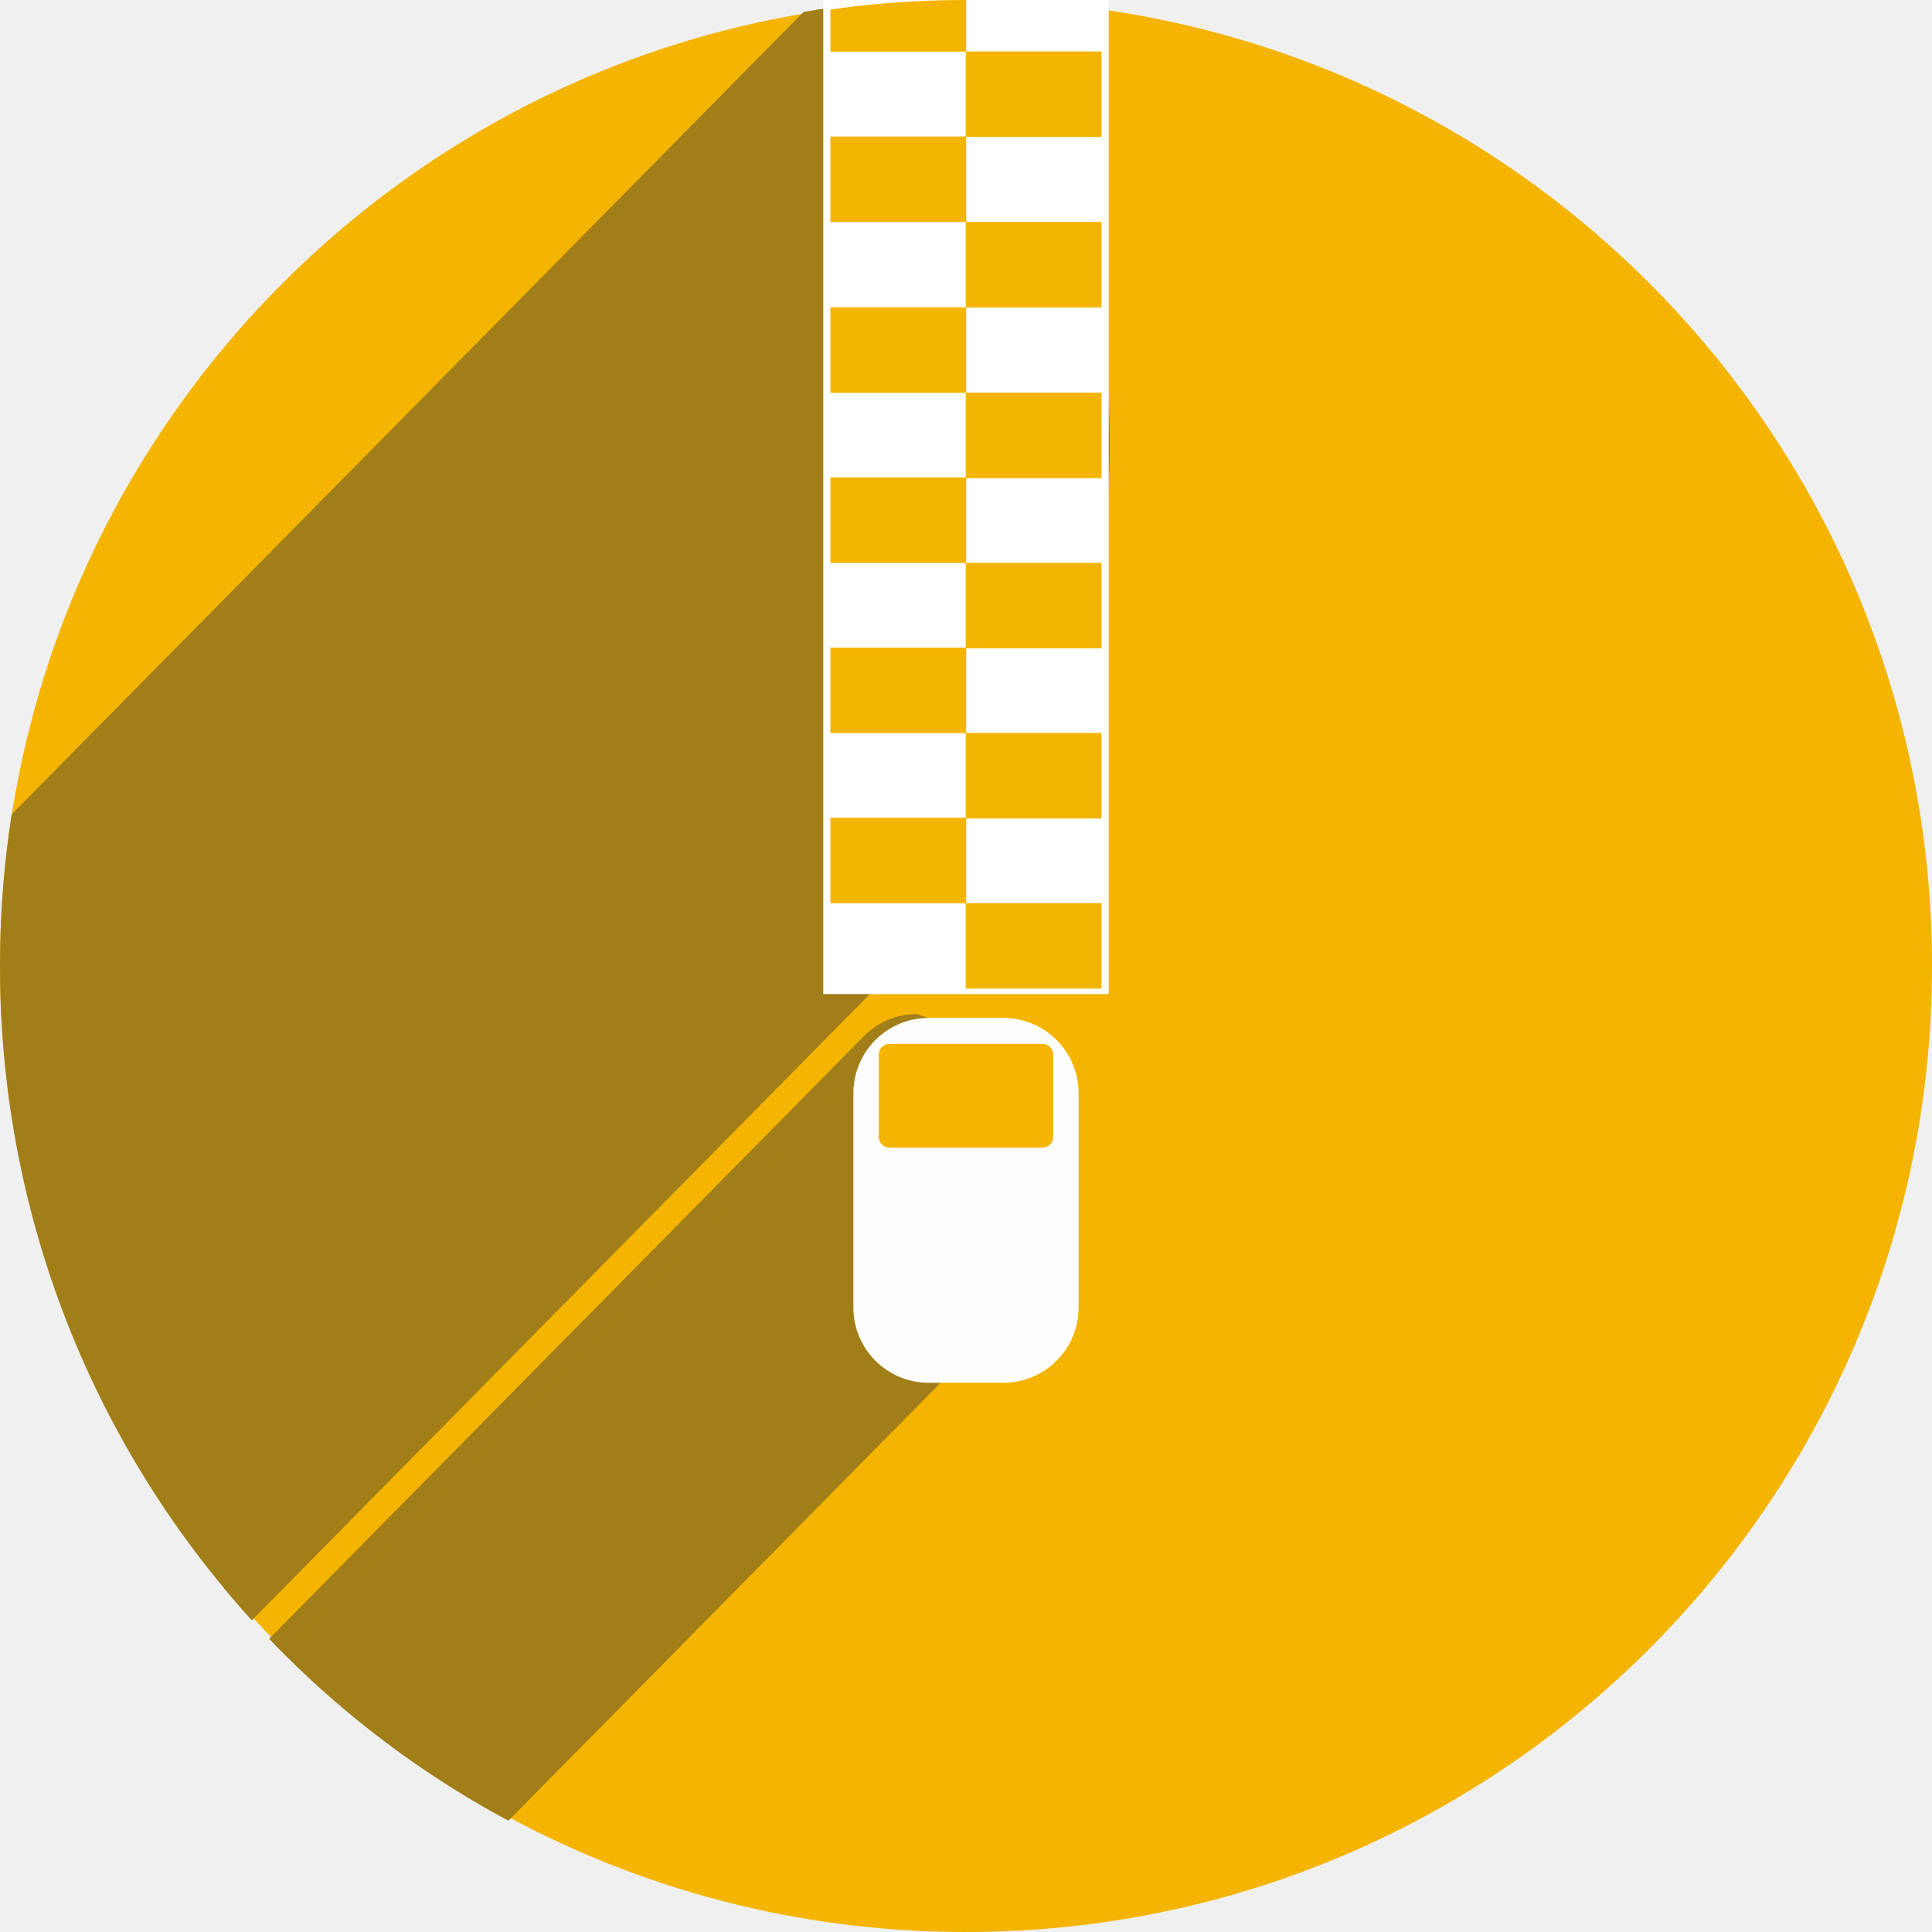
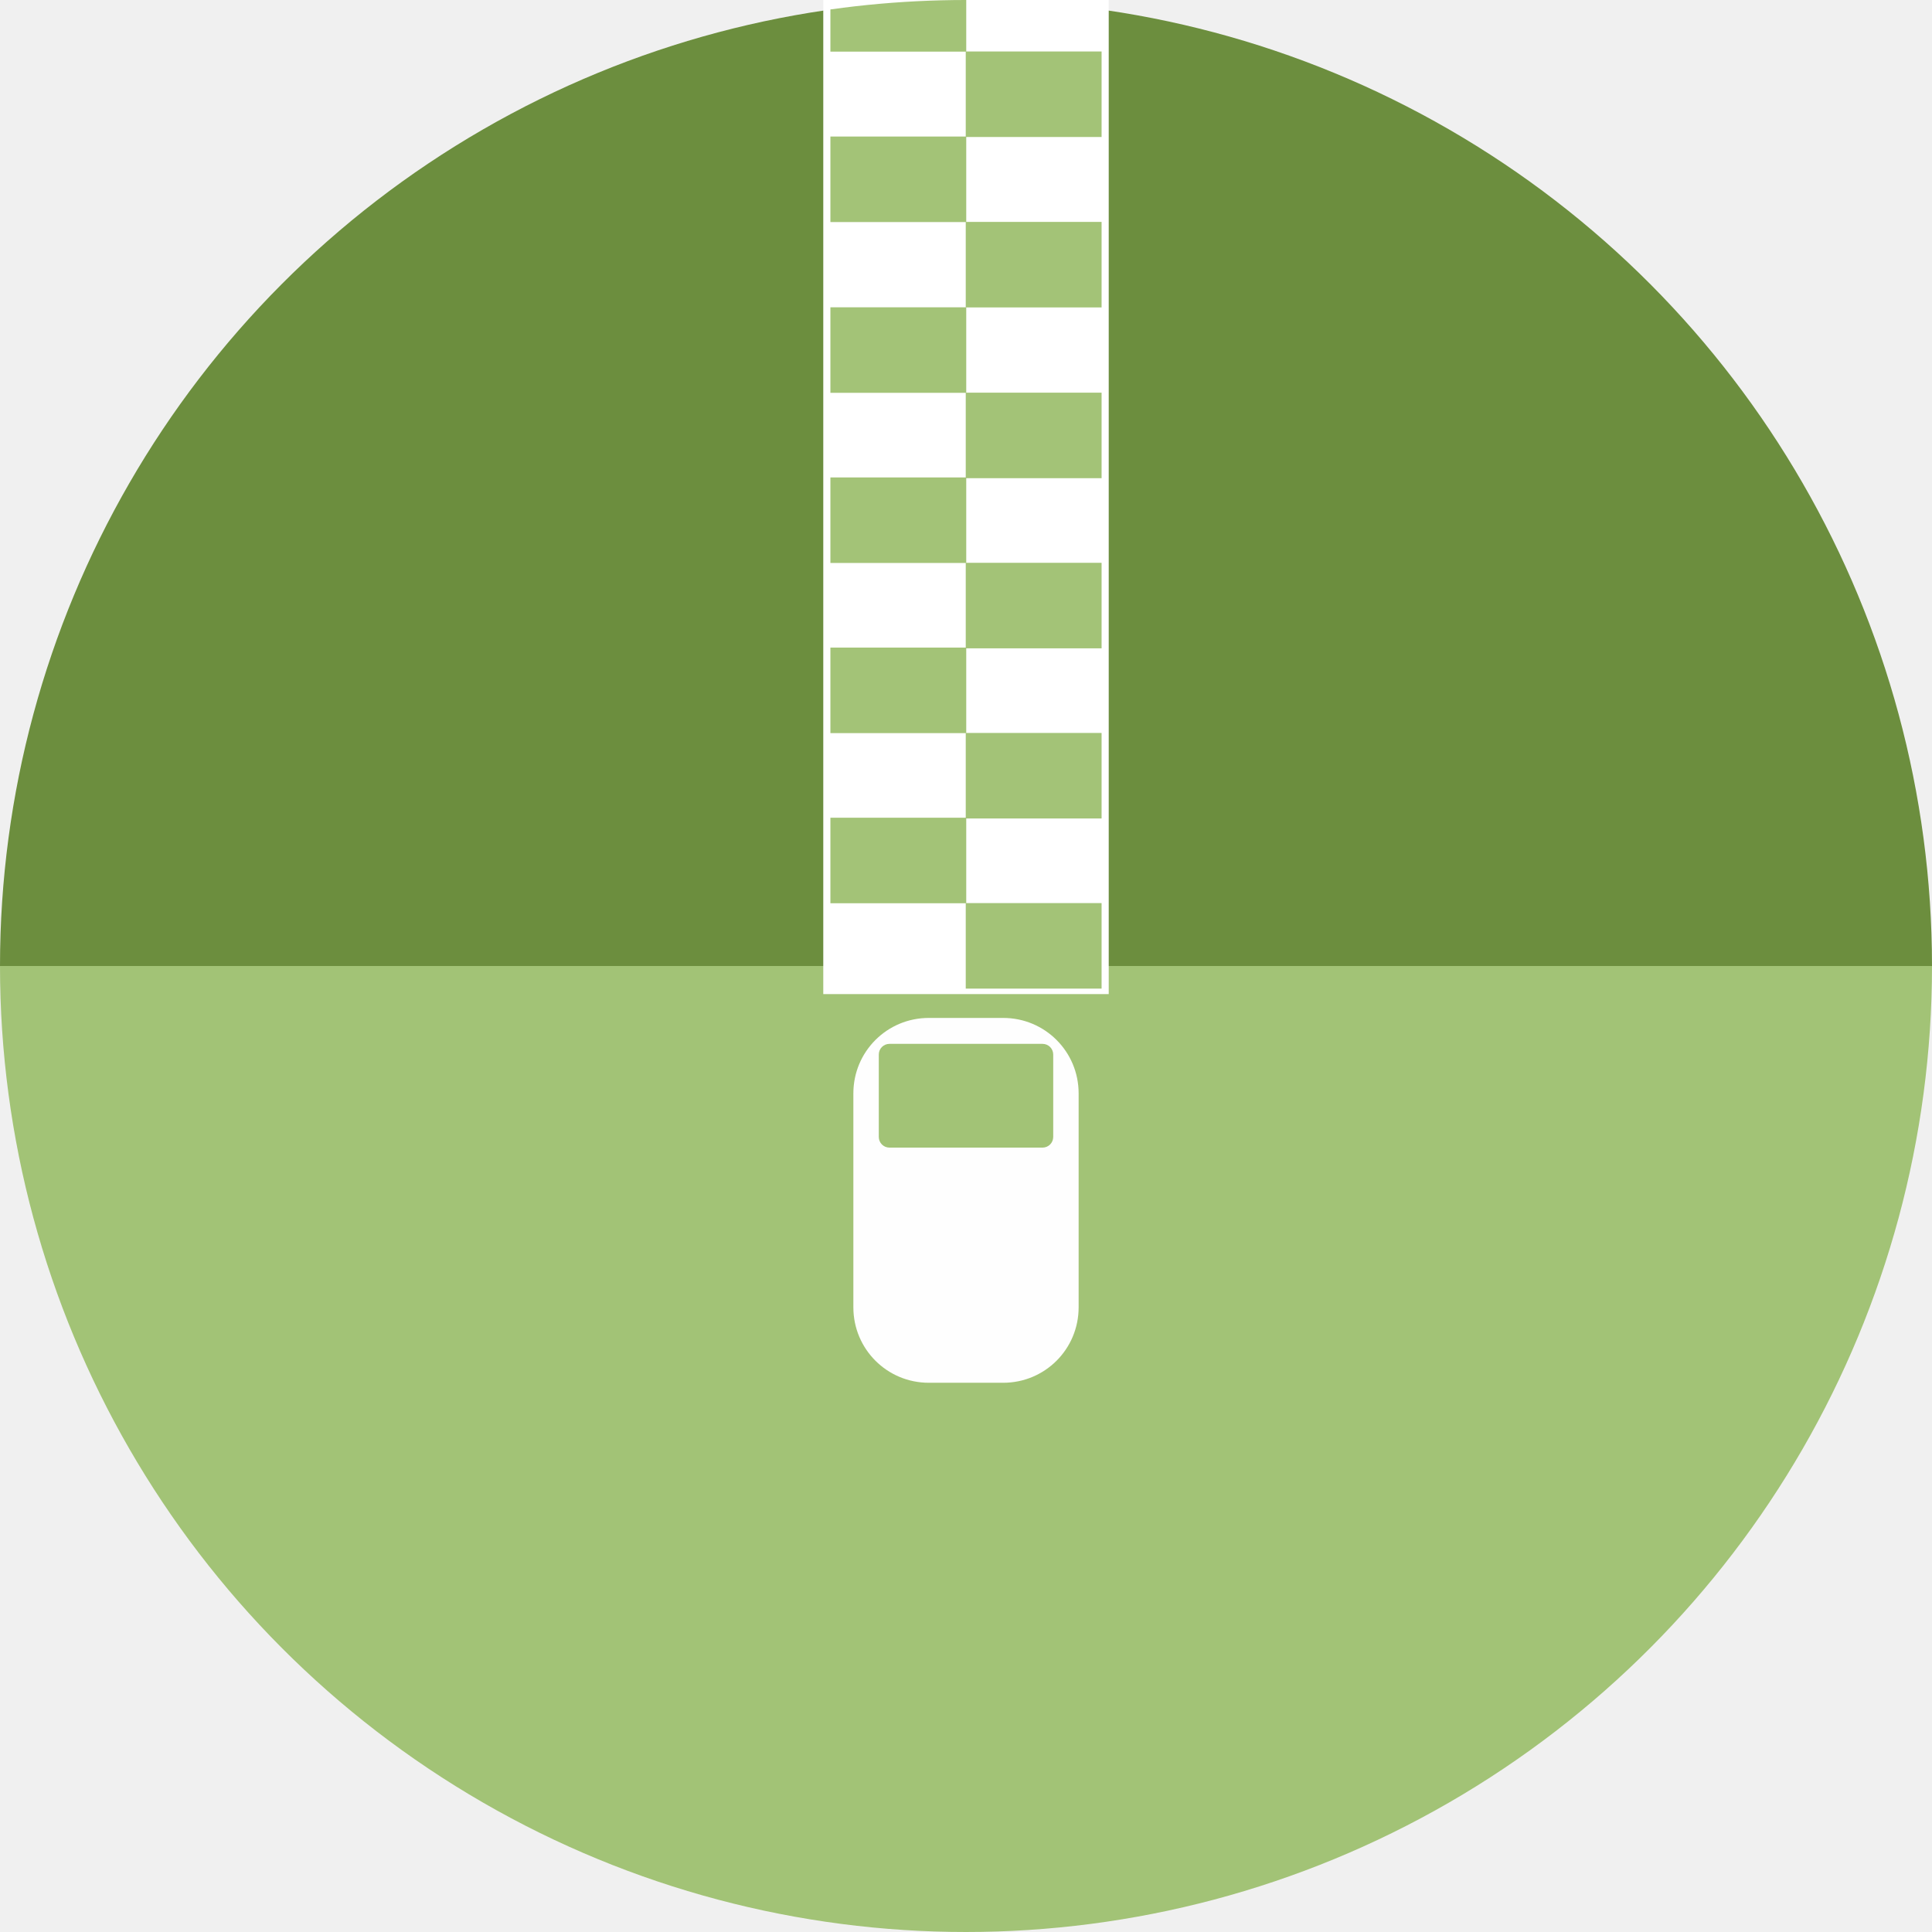
<svg xmlns="http://www.w3.org/2000/svg" width="256" height="256" viewBox="0 0 256 256" id="svg2" version="1.1">
  <defs id="defs4">
    <clipPath clipPathUnits="userSpaceOnUse" id="clipPath5002">
      <g id="g5004">
        <path transform="translate(0,796.3622)" id="path5006" d="M 88.118,249.435 C 46.103,235.291 14.771,201.687 4.134,159.361 1.338,148.236 0.923,144.163 0.926,127.889 0.928,117.472 1.134,112.014 1.658,108.541 4.465,89.913 12.177,70.638 23.043,55.086 c 3.959,-5.666 8.345,-10.931 9.102,-10.926 0.328,0.002 10.489,18.31 22.579,40.683 12.09,22.373 22.375,41.335 22.854,42.136 0.479,0.802 0.925,2.441 0.99,3.643 0.343,6.316 2.524,14.21 5.642,20.423 2.954,5.887 5.065,8.733 10.435,14.067 6.714,6.67 12.889,10.286 21.732,12.729 3.166,0.874 5.105,1.05 11.575,1.05 8.826,0 12.602,-0.762 19.264,-3.887 2.046,-0.96 3.937,-1.665 4.202,-1.568 0.265,0.097 -11.056,17.665 -25.157,39.038 l -25.639,38.861 -3.094,0.112 c -2.555,0.093 -4.195,-0.258 -9.409,-2.014 z" style="fill:#0f9d58;fill-opacity:1;stroke:none;stroke-width:4.858;stroke-linejoin:round;stroke-miterlimit:4;stroke-dasharray:none;stroke-opacity:1" />
        <path id="path5008" d="m 112.36,1051.517 c -10.001,-1.45 -12.156,-1.82 -12.532,-2.156 -0.249,-0.222 1.738,-3.748 4.55,-8.072 7.166,-11.021 49.772,-74.648 50.259,-75.055 3.575,-2.992 8.635,-8.041 10.575,-10.554 3.362,-4.353 7.558,-12.914 9.065,-18.494 6.193,-22.925 -2.593,-47.152 -21.7,-59.837 l -2.961,-1.966 17.025,0.296 c 9.364,0.163 31.17,0.434 48.459,0.603 l 31.435,0.307 1.546,4.189 c 2.246,6.086 4.678,15.095 5.935,21.982 1.525,8.36 1.925,28.859 0.739,37.828 -3.08,23.278 -12.813,45.72 -27.802,64.106 -20.476,25.117 -51.46,42.197 -84.146,46.389 -5.312,0.681 -26.646,0.986 -30.446,0.436 z" style="fill:#f4b400;fill-opacity:1;stroke:none;stroke-width:4.858;stroke-linejoin:round;stroke-miterlimit:4;stroke-dasharray:none;stroke-opacity:1" />
        <path transform="translate(0,796.3622)" id="path5010" d="M 67.99,108.873 C 41.284,59.576 33.29,45.149 32.234,44.345 31.651,43.901 32.811,42.55 38.696,36.815 53.436,22.45 68.809,13.041 87.839,6.736 101.687,2.148 112.582,0.437 127.951,0.437 c 21.31,0 37.805,3.81 56.835,13.126 25.294,12.383 46.194,33.579 58.52,59.346 1.611,3.369 2.93,6.372 2.93,6.675 0,0.56 -10.549,0.495 -71.165,-0.437 l -24.288,-0.374 -3.931,-1.764 c -6.757,-3.033 -10.646,-3.84 -18.658,-3.868 -5.03,-0.018 -7.979,0.208 -10.316,0.788 -14.508,3.604 -26.283,12.948 -33.292,26.419 -3.585,6.891 -5.247,13.082 -6.332,23.583 l -0.337,3.267 -9.927,-18.326 z" style="fill:#db4437;fill-opacity:1;stroke:none;stroke-width:10;stroke-linejoin:round;stroke-miterlimit:4;stroke-dasharray:none;stroke-opacity:1" />
      </g>
    </clipPath>
    <clipPath id="clipPath4271" clipPathUnits="userSpaceOnUse">
      <circle r="128" cy="128" cx="128" id="circle4273" style="fill:#292929;fill-opacity:0.26;stroke:none;stroke-width:10;stroke-linejoin:round;stroke-miterlimit:4;stroke-dasharray:none;stroke-opacity:0.259" />
    </clipPath>
    <clipPath clipPathUnits="userSpaceOnUse" id="clipPath4363">
      <circle r="128" cy="924.362" cx="128" id="circle4365" style="fill:#4285f4;fill-opacity:1;stroke:none;stroke-width:10;stroke-linejoin:round;stroke-miterlimit:4;stroke-dasharray:none;stroke-opacity:0.259" />
    </clipPath>
    <clipPath id="clipPath4452" clipPathUnits="userSpaceOnUse">
      <circle r="128" cy="924.362" cx="128" id="circle4454" style="fill:#4285f4;fill-opacity:1;stroke:none;stroke-width:10;stroke-linejoin:round;stroke-miterlimit:4;stroke-dasharray:none;stroke-opacity:0.259" />
    </clipPath>
    <clipPath id="clipPath4980" clipPathUnits="userSpaceOnUse">
      <path style="opacity:0.91;fill:#38bae1;fill-opacity:1;stroke:none;stroke-width:0;stroke-linecap:round;stroke-linejoin:round;stroke-miterlimit:4;stroke-dasharray:none;stroke-opacity:1;filter:url(#filter4298)" d="m 10.421,864.272 42.535,-0.091 21.267,-0.046 c 7.245,-0.015 14.491,-0.03 21.736,-0.046 8.395,-10.588 10.292,-15.477 14.085,-17.717 3.793,-2.24 9.482,-1.832 25.46,-1.827 23.366,-0.007 109.606,-0.678 109.606,-0.678 l -0.088,12.152 -0.088,12.152 -0.088,12.152 -0.088,12.152 -0.088,12.152 -0.088,12.152 -0.088,12.152 -0.088,12.152 -0.088,12.152 -0.088,12.152 -0.088,12.152 -0.088,12.152 -0.088,12.152 -0.088,12.152 c 0,0 0.594,8.159 -0.088,12.152 -0.582,3.408 -0.78,7.518 -3.37,9.807 -2.831,2.503 -7.334,1.952 -11.093,2.344 -4.766,0.498 -14.375,0 -14.375,0 l -14.375,0 -14.375,0 -14.375,0 -14.375,0 -14.375,0 -14.375,0 -14.375,0 -14.375,0 -14.375,0 c 0,0 -9.583,0 -14.375,0 -4.792,0 -9.583,0 -14.375,0 -4.792,0 -9.501,0.094 -14.375,0 -4.874,-0.093 -10.854,0.062 -15.031,-0.571 -4.177,-0.633 -7.7,-0.558 -9.968,-2.711 -2.269,-2.154 -2.216,-4.499 -2.972,-7.595 -0.756,-3.095 -0.957,-7.246 -1.189,-10.877 -0.232,-3.631 -0.137,-7.251 -0.205,-10.877 -0.068,-3.626 -0.137,-7.251 -0.205,-10.877 -0.068,-3.626 -0.137,-7.251 -0.205,-10.877 -0.068,-3.626 -0.137,-7.251 -0.205,-10.877 -0.068,-3.626 -0.205,-10.877 -0.205,-10.877 L 12.062,951.284 11.857,940.408 11.652,929.531 11.447,918.655 11.242,907.778 11.037,896.902 10.832,886.025 10.627,875.148 Z" id="path4982" transform="matrix(1.011004,0,0,0.8709223,-1.405919,107.8962)" />
    </clipPath>
    <filter style="color-interpolation-filters:sRGB" id="filter4298">
      <feFlood flood-opacity="0.498" flood-color="rgb(0,0,0)" result="flood" id="feFlood4300" />
      <feComposite in="flood" in2="SourceGraphic" operator="in" result="composite1" id="feComposite4302" />
      <feGaussianBlur in="composite1" stdDeviation="1.6" result="blur" id="feGaussianBlur4304" />
      <feOffset dx="-2.77556e-17" dy="-7.7" result="offset" id="feOffset4306" />
      <feComposite in="SourceGraphic" in2="offset" operator="over" result="composite2" id="feComposite4308" />
    </filter>
    <clipPath clipPathUnits="userSpaceOnUse" id="clipPath6010">
      <circle r="128" cy="921.468" cx="125.309" id="circle6012" style="fill:#0f9d58;fill-opacity:1;stroke:none;stroke-width:10;stroke-linejoin:round;stroke-miterlimit:4;stroke-dasharray:none;stroke-opacity:0.259" />
    </clipPath>
    <clipPath clipPathUnits="userSpaceOnUse" id="clipPath6287">
      <ellipse cy="917.043" cx="124.936" id="circle6289" style="fill:#0f9d58;fill-opacity:1;stroke:none;stroke-width:10;stroke-linejoin:round;stroke-miterlimit:4;stroke-dasharray:none;stroke-opacity:0.259" rx="243.778" ry="280.345" />
    </clipPath>
    <clipPath id="clipPath4376" clipPathUnits="userSpaceOnUse">
      <ellipse ry="228.684" rx="198.855" cy="905.033" cx="125.536" id="circle4378" style="fill:#aae3c7;fill-opacity:1;stroke:none;stroke-width:10;stroke-linejoin:round;stroke-miterlimit:4;stroke-dasharray:none;stroke-opacity:0.259" />
    </clipPath>
    <clipPath id="clipPath5279" clipPathUnits="userSpaceOnUse">
      <circle r="128" cy="984.827" cx="191.19" id="circle5281" style="fill:#f4b400;fill-opacity:1;stroke:none;stroke-width:10;stroke-linejoin:round;stroke-miterlimit:4;stroke-dasharray:none;stroke-opacity:0.259" />
    </clipPath>
    <clipPath clipPathUnits="userSpaceOnUse" id="clipPath4206">
      <circle r="128" cy="924.362" cx="128" id="circle4208" style="fill:#f4b400;fill-opacity:1;stroke:none;stroke-width:10;stroke-linejoin:round;stroke-miterlimit:4;stroke-dasharray:none;stroke-opacity:0.259" />
    </clipPath>
    <clipPath clipPathUnits="userSpaceOnUse" id="clipPath4228">
      <circle r="128" cy="924.362" cx="128" id="circle4230" style="fill:#f4b400;fill-opacity:1;stroke:none;stroke-width:10;stroke-linejoin:round;stroke-miterlimit:4;stroke-dasharray:none;stroke-opacity:0.259" />
    </clipPath>
    <clipPath clipPathUnits="userSpaceOnUse" id="clipPath4359">
      <circle r="128" cy="930.171" cx="101.19" id="circle4361" style="fill:#f4b400;fill-opacity:1;stroke:none;stroke-width:10;stroke-linejoin:round;stroke-miterlimit:4;stroke-dasharray:none;stroke-opacity:0.259" />
    </clipPath>
  </defs>
  <g transform="translate(0,-796.3622)" id="layer1">
+     <path d="m 256,-924.362 a 128,128 0 0 1 -64,110.851 128,128 0 0 1 -128,0 A 128,128 0 0 1 0,-924.362 l 128,1e-5 z" id="path892" style="fill:#6c8e3e;fill-opacity:1;stroke:none;stroke-width:10;stroke-linejoin:round;stroke-miterlimit:4;stroke-dasharray:none;stroke-opacity:0.259" transform="scale(1,-1)" />
    <path id="path4913" d="M 154.474,968.81 101.04,1048.476 0.486,1048.962 0,842.024 l 33.032,-2.429 45.176,83.552 21.374,35.461 26.717,13.116 z" style="fill:none;fill-rule:evenodd;stroke:none;stroke-width:1px;stroke-linecap:butt;stroke-linejoin:miter;stroke-opacity:1" />
-     <circle style="fill:#f4b400;fill-opacity:1;stroke:none;stroke-width:10;stroke-linejoin:round;stroke-miterlimit:4;stroke-dasharray:none;stroke-opacity:0.259" id="path4152" cx="128" cy="924.362" r="128" />
-     <g id="g4210" style="fill:#a27e19;fill-opacity:1" clip-path="url(#clipPath4228)" transform="scale(0.9869086,1)">
-       <g id="g4322" style="fill:#a27e19;fill-opacity:1">
-         <g style="fill:#a27e19;fill-opacity:1;stroke:#000000;stroke-width:0;stroke-linecap:round;stroke-linejoin:miter;stroke-miterlimit:4;stroke-dasharray:none;stroke-opacity:1" id="g4324">
-           <path d="m 123.075,930.756 c 18.262,5.503 24.782,27.235 10.892,41.126 l -353.553,353.553 c 13.89,-13.89 7.37,-35.623 -10.892,-41.126 z" id="path4326" style="fill:#a27e19;fill-opacity:1" />
-           <path d="m 133.967,971.881 c -2.786,2.786 -6.393,5.257 -10.892,7.218 l -353.553,353.553 c 4.498,-1.961 8.106,-4.431 10.892,-7.218 z" id="path4328" style="fill:#a27e19;fill-opacity:1" />
-           <path d="m 123.075,979.099 c -5.54,0 -10,-4.46 -10,-10 l -353.553,353.553 c 0,5.54 4.46,10 10,10 z" id="path4330" style="fill:#a27e19;fill-opacity:1" />
-           <path d="m 113.075,969.099 0,-28.343 -353.553,353.553 0,28.343 z" id="path4332" style="fill:#a27e19;fill-opacity:1" />
-           <path d="m 113.075,940.756 c 0,-2.77 1.115,-5.27 2.922,-7.078 l -353.553,353.553 c -1.808,1.808 -2.922,4.308 -2.922,7.077 z" id="path4334" style="fill:#a27e19;fill-opacity:1" />
-           <path d="m 115.997,933.678 c 1.808,-1.808 4.308,-2.922 7.077,-2.922 l -353.553,353.553 c -2.77,0 -5.27,1.115 -7.077,2.922 z" id="path4336" style="fill:#a27e19;fill-opacity:1" />
-         </g>
-         <path id="path4885" d="m 123.075,930.756 c 21.925,6.607 26.925,36.607 0,48.343 -5.54,0 -10,-4.46 -10,-10 l 0,-28.343 c 0,-5.54 4.46,-10 10,-10 z" style="fill:#a27e19;fill-opacity:1;stroke:#000000;stroke-width:0;stroke-linecap:round;stroke-linejoin:miter;stroke-miterlimit:4;stroke-dasharray:none;stroke-opacity:1" />
-       </g>
-       <g clip-path="url(#clipPath4206)" id="g4339" style="fill:#a27e19;fill-opacity:1">
-         <g style="fill:#a27e19;fill-opacity:1;stroke:#000000;stroke-width:0;stroke-miterlimit:4;stroke-dasharray:none;stroke-opacity:1" id="g4341">
-           <path d="m 109.576,796.26 c 56.77,16.778 42.872,96.141 16.332,122.681 l -353.553,353.553 c 26.54,-26.54 40.438,-105.903 -16.332,-122.681 z" id="path4343" style="fill:#a27e19;fill-opacity:1" />
-           <path d="m 125.908,918.941 c -5.261,5.261 -11.018,8.446 -16.82,8.657 l -353.553,353.553 c 5.802,-0.211 11.559,-3.396 16.82,-8.657 z" id="path4345" style="fill:#a27e19;fill-opacity:1" />
-         </g>
-         <path style="fill:#a27e19;fill-opacity:1;stroke:#000000;stroke-width:0;stroke-miterlimit:4;stroke-dasharray:none;stroke-opacity:1" d="m 109.576,796.26 c 68.023,20.103 34.586,130.061 -0.488,131.337 z" id="rect4871" />
-       </g>
-     </g>
+     <path style="fill:#a2c376;fill-opacity:1;stroke:none;stroke-width:10;stroke-linejoin:round;stroke-miterlimit:4;stroke-dasharray:none;stroke-opacity:0.259" id="path4152" d="m 256,924.362 a 128,128 0 0 1 -64,110.851 128,128 0 0 1 -128,0 A 128,128 0 0 1 0,924.362 l 128,0 z" />
    <rect style="fill:#ffffff;fill-opacity:1;stroke:#000000;stroke-width:0;stroke-miterlimit:4;stroke-dasharray:none;stroke-opacity:1" id="rect4192" width="37.824" height="136.214" x="109.088" y="791.871" />
    <path id="path4194" d="m 123.075,931.243 9.85,0 c 5.54,0 10,4.46 10,10 l 0,28.343 c 0,5.54 -4.46,10 -10,10 l -9.85,0 c -5.54,0 -10,-4.46 -10,-10 l 0,-28.343 c 0,-5.54 4.46,-10 10,-10 z" style="fill:#fefefe;fill-opacity:1;stroke:#000000;stroke-width:0;stroke-linecap:round;stroke-linejoin:miter;stroke-miterlimit:4;stroke-dasharray:none;stroke-opacity:1" />
-     <path id="path4196" d="m 117.86,934.68 20.281,0 c 0.784,0 1.416,0.631 1.416,1.416 l 0,10.915 c 0,0.784 -0.631,1.416 -1.416,1.416 l -20.281,0 c -0.784,0 -1.416,-0.631 -1.416,-1.416 l 0,-10.915 c 0,-0.784 0.631,-1.416 1.416,-1.416 z" style="fill:#f4b400;fill-opacity:1;stroke:#000000;stroke-width:0;stroke-linecap:round;stroke-linejoin:miter;stroke-miterlimit:4;stroke-dasharray:none;stroke-opacity:1" />
-     <g id="g4198" transform="translate(26.80977,-5.809164)" clip-path="url(#clipPath4359)">
-       <g transform="translate(-0.3241806,0)" id="g4200">
-         <rect style="opacity:0.99;fill:#f4b400;fill-opacity:1;stroke:none;stroke-width:3.913;stroke-linecap:round;stroke-linejoin:round;stroke-miterlimit:4;stroke-dasharray:none;stroke-opacity:1" id="rect4202" width="18" height="11.333" x="83.547" y="797.68" />
-         <rect y="808.992" x="101.481" height="11.333" width="18" id="rect4204" style="opacity:0.99;fill:#f4b400;fill-opacity:1;stroke:none;stroke-width:3.913;stroke-linecap:round;stroke-linejoin:round;stroke-miterlimit:4;stroke-dasharray:none;stroke-opacity:1" />
+     <path id="path4196" d="m 117.86,934.68 20.281,0 c 0.784,0 1.416,0.631 1.416,1.416 l 0,10.915 c 0,0.784 -0.631,1.416 -1.416,1.416 l -20.281,0 c -0.784,0 -1.416,-0.631 -1.416,-1.416 l 0,-10.915 c 0,-0.784 0.631,-1.416 1.416,-1.416 z" style="fill:#a2c376;fill-opacity:1;stroke:#000000;stroke-width:0;stroke-linecap:round;stroke-linejoin:miter;stroke-miterlimit:4;stroke-dasharray:none;stroke-opacity:1" />
+     <g id="g4198" transform="translate(26.80977,-5.809164)" clip-path="url(#clipPath4359)" style="fill:#a2c376;fill-opacity:1">
+       <g transform="translate(-0.3241806,0)" id="g4200" style="fill:#a2c376;fill-opacity:1">
+         <rect style="opacity:0.99;fill:#a2c376;fill-opacity:1;stroke:none;stroke-width:3.913;stroke-linecap:round;stroke-linejoin:round;stroke-miterlimit:4;stroke-dasharray:none;stroke-opacity:1" id="rect4202" width="18" height="11.333" x="83.547" y="797.68" />
+         <rect y="808.992" x="101.481" height="11.333" width="18" id="rect4204" style="opacity:0.99;fill:#a2c376;fill-opacity:1;stroke:none;stroke-width:3.913;stroke-linecap:round;stroke-linejoin:round;stroke-miterlimit:4;stroke-dasharray:none;stroke-opacity:1" />
      </g>
-       <g id="g4206" transform="translate(-0.3241806,22.58249)">
-         <rect y="797.68" x="83.547" height="11.333" width="18" id="rect4208" style="opacity:0.99;fill:#f4b400;fill-opacity:1;stroke:none;stroke-width:3.913;stroke-linecap:round;stroke-linejoin:round;stroke-miterlimit:4;stroke-dasharray:none;stroke-opacity:1" />
-         <rect style="opacity:0.99;fill:#f4b400;fill-opacity:1;stroke:none;stroke-width:3.913;stroke-linecap:round;stroke-linejoin:round;stroke-miterlimit:4;stroke-dasharray:none;stroke-opacity:1" id="rect4210" width="18" height="11.333" x="101.481" y="808.992" />
+       <g id="g4206" transform="translate(-0.3241806,22.58249)" style="fill:#a2c376;fill-opacity:1">
+         <rect y="797.68" x="83.547" height="11.333" width="18" id="rect4208" style="opacity:0.99;fill:#a2c376;fill-opacity:1;stroke:none;stroke-width:3.913;stroke-linecap:round;stroke-linejoin:round;stroke-miterlimit:4;stroke-dasharray:none;stroke-opacity:1" />
+         <rect style="opacity:0.99;fill:#a2c376;fill-opacity:1;stroke:none;stroke-width:3.913;stroke-linecap:round;stroke-linejoin:round;stroke-miterlimit:4;stroke-dasharray:none;stroke-opacity:1" id="rect4210" width="18" height="11.333" x="101.481" y="808.992" />
      </g>
-       <g transform="translate(-0.3241806,45.2099)" id="g4212">
-         <rect style="opacity:0.99;fill:#f4b400;fill-opacity:1;stroke:none;stroke-width:3.913;stroke-linecap:round;stroke-linejoin:round;stroke-miterlimit:4;stroke-dasharray:none;stroke-opacity:1" id="rect4214" width="18" height="11.333" x="83.547" y="797.68" />
-         <rect y="808.992" x="101.481" height="11.333" width="18" id="rect4216" style="opacity:0.99;fill:#f4b400;fill-opacity:1;stroke:none;stroke-width:3.913;stroke-linecap:round;stroke-linejoin:round;stroke-miterlimit:4;stroke-dasharray:none;stroke-opacity:1" />
+       <g transform="translate(-0.3241806,45.2099)" id="g4212" style="fill:#a2c376;fill-opacity:1">
+         <rect style="opacity:0.99;fill:#a2c376;fill-opacity:1;stroke:none;stroke-width:3.913;stroke-linecap:round;stroke-linejoin:round;stroke-miterlimit:4;stroke-dasharray:none;stroke-opacity:1" id="rect4214" width="18" height="11.333" x="83.547" y="797.68" />
+         <rect y="808.992" x="101.481" height="11.333" width="18" id="rect4216" style="opacity:0.99;fill:#a2c376;fill-opacity:1;stroke:none;stroke-width:3.913;stroke-linecap:round;stroke-linejoin:round;stroke-miterlimit:4;stroke-dasharray:none;stroke-opacity:1" />
      </g>
-       <g id="g4218" transform="translate(-0.3241806,67.75444)">
-         <rect y="797.68" x="83.547" height="11.333" width="18" id="rect4220" style="opacity:0.99;fill:#f4b400;fill-opacity:1;stroke:none;stroke-width:3.913;stroke-linecap:round;stroke-linejoin:round;stroke-miterlimit:4;stroke-dasharray:none;stroke-opacity:1" />
-         <rect style="opacity:0.99;fill:#f4b400;fill-opacity:1;stroke:none;stroke-width:3.913;stroke-linecap:round;stroke-linejoin:round;stroke-miterlimit:4;stroke-dasharray:none;stroke-opacity:1" id="rect4222" width="18" height="11.333" x="101.481" y="808.992" />
+       <g id="g4218" transform="translate(-0.3241806,67.75444)" style="fill:#a2c376;fill-opacity:1">
+         <rect y="797.68" x="83.547" height="11.333" width="18" id="rect4220" style="opacity:0.99;fill:#a2c376;fill-opacity:1;stroke:none;stroke-width:3.913;stroke-linecap:round;stroke-linejoin:round;stroke-miterlimit:4;stroke-dasharray:none;stroke-opacity:1" />
+         <rect style="opacity:0.99;fill:#a2c376;fill-opacity:1;stroke:none;stroke-width:3.913;stroke-linecap:round;stroke-linejoin:round;stroke-miterlimit:4;stroke-dasharray:none;stroke-opacity:1" id="rect4222" width="18" height="11.333" x="101.481" y="808.992" />
      </g>
-       <g transform="translate(-0.3241806,90.29897)" id="g4224">
-         <rect style="opacity:0.99;fill:#f4b400;fill-opacity:1;stroke:none;stroke-width:3.913;stroke-linecap:round;stroke-linejoin:round;stroke-miterlimit:4;stroke-dasharray:none;stroke-opacity:1" id="rect4226" width="18" height="11.333" x="83.547" y="797.68" />
-         <rect y="808.992" x="101.481" height="11.333" width="18" id="rect4229" style="opacity:0.99;fill:#f4b400;fill-opacity:1;stroke:none;stroke-width:3.913;stroke-linecap:round;stroke-linejoin:round;stroke-miterlimit:4;stroke-dasharray:none;stroke-opacity:1" />
+       <g transform="translate(-0.3241806,90.29897)" id="g4224" style="fill:#a2c376;fill-opacity:1">
+         <rect style="opacity:0.99;fill:#a2c376;fill-opacity:1;stroke:none;stroke-width:3.913;stroke-linecap:round;stroke-linejoin:round;stroke-miterlimit:4;stroke-dasharray:none;stroke-opacity:1" id="rect4226" width="18" height="11.333" x="83.547" y="797.68" />
+         <rect y="808.992" x="101.481" height="11.333" width="18" id="rect4229" style="opacity:0.99;fill:#a2c376;fill-opacity:1;stroke:none;stroke-width:3.913;stroke-linecap:round;stroke-linejoin:round;stroke-miterlimit:4;stroke-dasharray:none;stroke-opacity:1" />
      </g>
-       <g id="g4231" transform="translate(-0.3241806,112.8435)">
-         <rect y="797.68" x="83.547" height="11.333" width="18" id="rect4233" style="opacity:0.99;fill:#f4b400;fill-opacity:1;stroke:none;stroke-width:3.913;stroke-linecap:round;stroke-linejoin:round;stroke-miterlimit:4;stroke-dasharray:none;stroke-opacity:1" />
-         <rect style="opacity:0.99;fill:#f4b400;fill-opacity:1;stroke:none;stroke-width:3.913;stroke-linecap:round;stroke-linejoin:round;stroke-miterlimit:4;stroke-dasharray:none;stroke-opacity:1" id="rect4235" width="18" height="11.333" x="101.481" y="808.992" />
+       <g id="g4231" transform="translate(-0.3241806,112.8435)" style="fill:#a2c376;fill-opacity:1">
+         <rect y="797.68" x="83.547" height="11.333" width="18" id="rect4233" style="opacity:0.99;fill:#a2c376;fill-opacity:1;stroke:none;stroke-width:3.913;stroke-linecap:round;stroke-linejoin:round;stroke-miterlimit:4;stroke-dasharray:none;stroke-opacity:1" />
+         <rect style="opacity:0.99;fill:#a2c376;fill-opacity:1;stroke:none;stroke-width:3.913;stroke-linecap:round;stroke-linejoin:round;stroke-miterlimit:4;stroke-dasharray:none;stroke-opacity:1" id="rect4235" width="18" height="11.333" x="101.481" y="808.992" />
      </g>
    </g>
  </g>
</svg>
